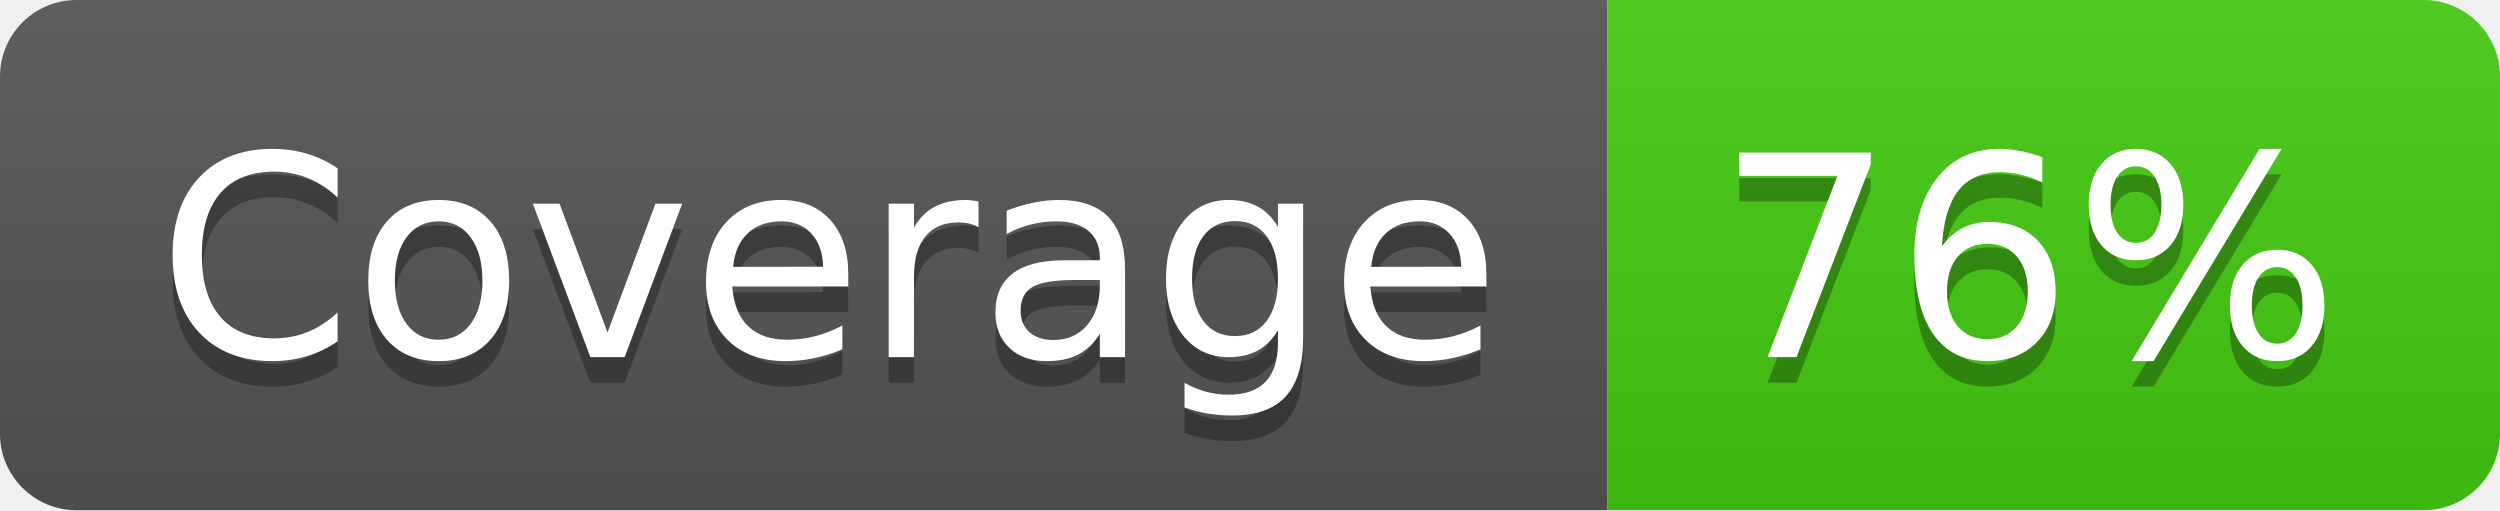
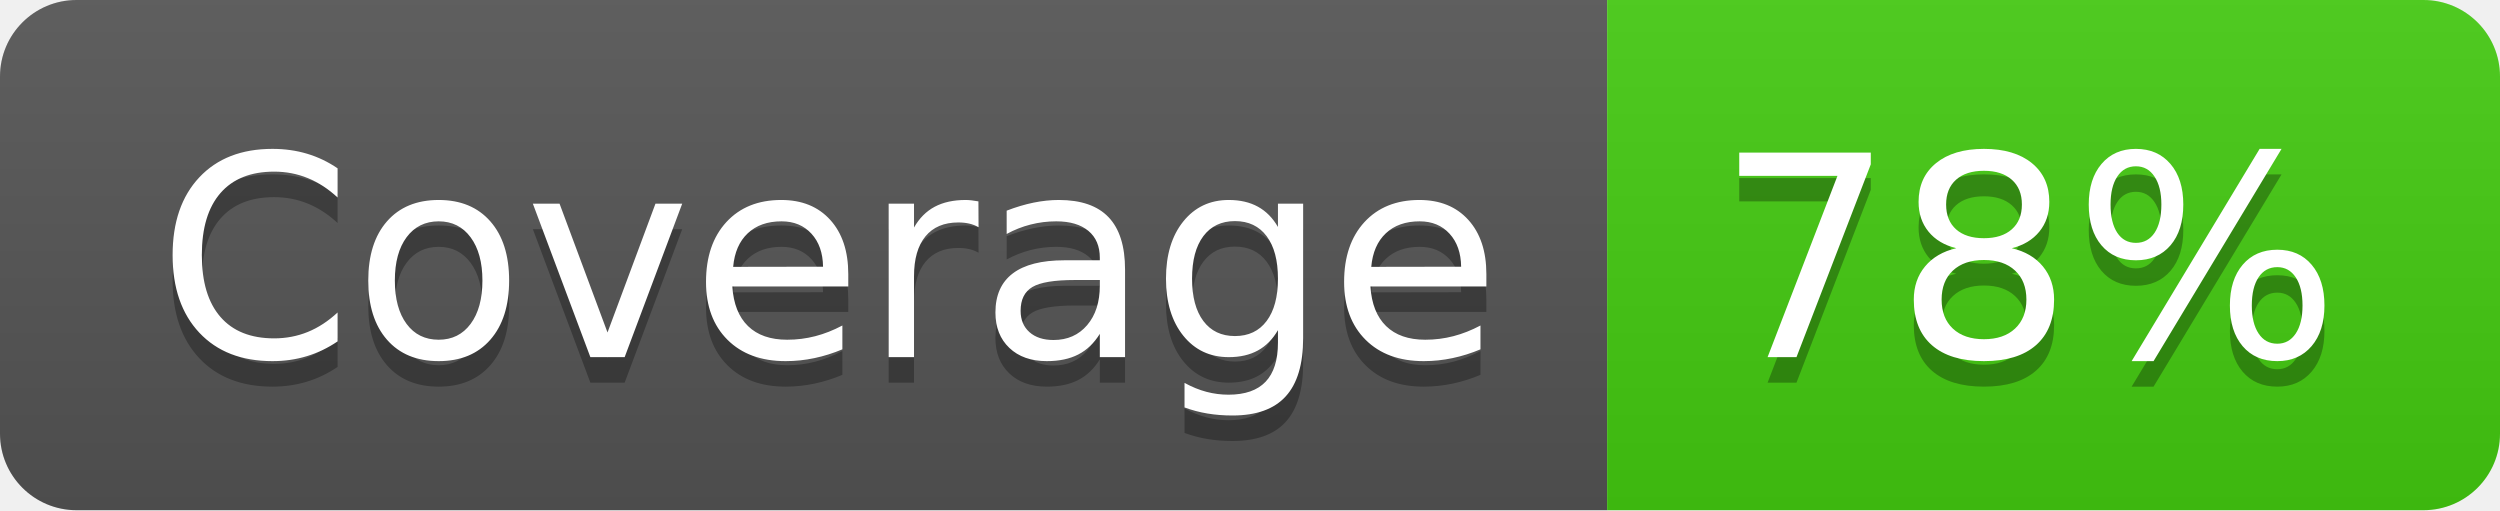
- <svg xmlns="http://www.w3.org/2000/svg" width="98" height="20" role="img" aria-label="Coverage: 76%">
+ <svg xmlns="http://www.w3.org/2000/svg" width="98" height="20" role="img" aria-label="Coverage: 78%">
  <linearGradient id="s" x2="0" y2="100%">
    <stop offset="0" stop-color="#bbb" stop-opacity=".1" />
    <stop offset="1" stop-opacity=".1" />
  </linearGradient>
  <clipPath id="r">
    <rect width="98" height="20" rx="3" fill="#fff" />
  </clipPath>
  <g clip-path="url(#r)">
    <rect width="63" height="20" fill="#555" />
    <rect x="63" width="35" height="20" fill="#4c1" />
    <rect width="98" height="20" fill="url(#s)" />
  </g>
  <g fill="#fff" text-anchor="middle" font-family="Verdana,Geneva,DejaVu Sans,sans-serif" text-rendering="geometricPrecision" font-size="110">
    <text aria-hidden="true" x="325" y="150" fill="#010101" fill-opacity=".3" transform="scale(.1)" textLength="530">Coverage</text>
    <text x="325" y="140" transform="scale(.1)" fill="#fff" textLength="530">Coverage</text>
-     <text aria-hidden="true" x="795" y="150" fill="#010101" fill-opacity=".3" transform="scale(.1)" textLength="250">76%</text>
-     <text x="795" y="140" transform="scale(.1)" fill="#fff" textLength="250">76%</text>
+     <text aria-hidden="true" x="795" y="150" fill="#010101" fill-opacity=".3" transform="scale(.1)" textLength="250">78%</text>
+     <text x="795" y="140" transform="scale(.1)" fill="#fff" textLength="250">78%</text>
  </g>
</svg>
